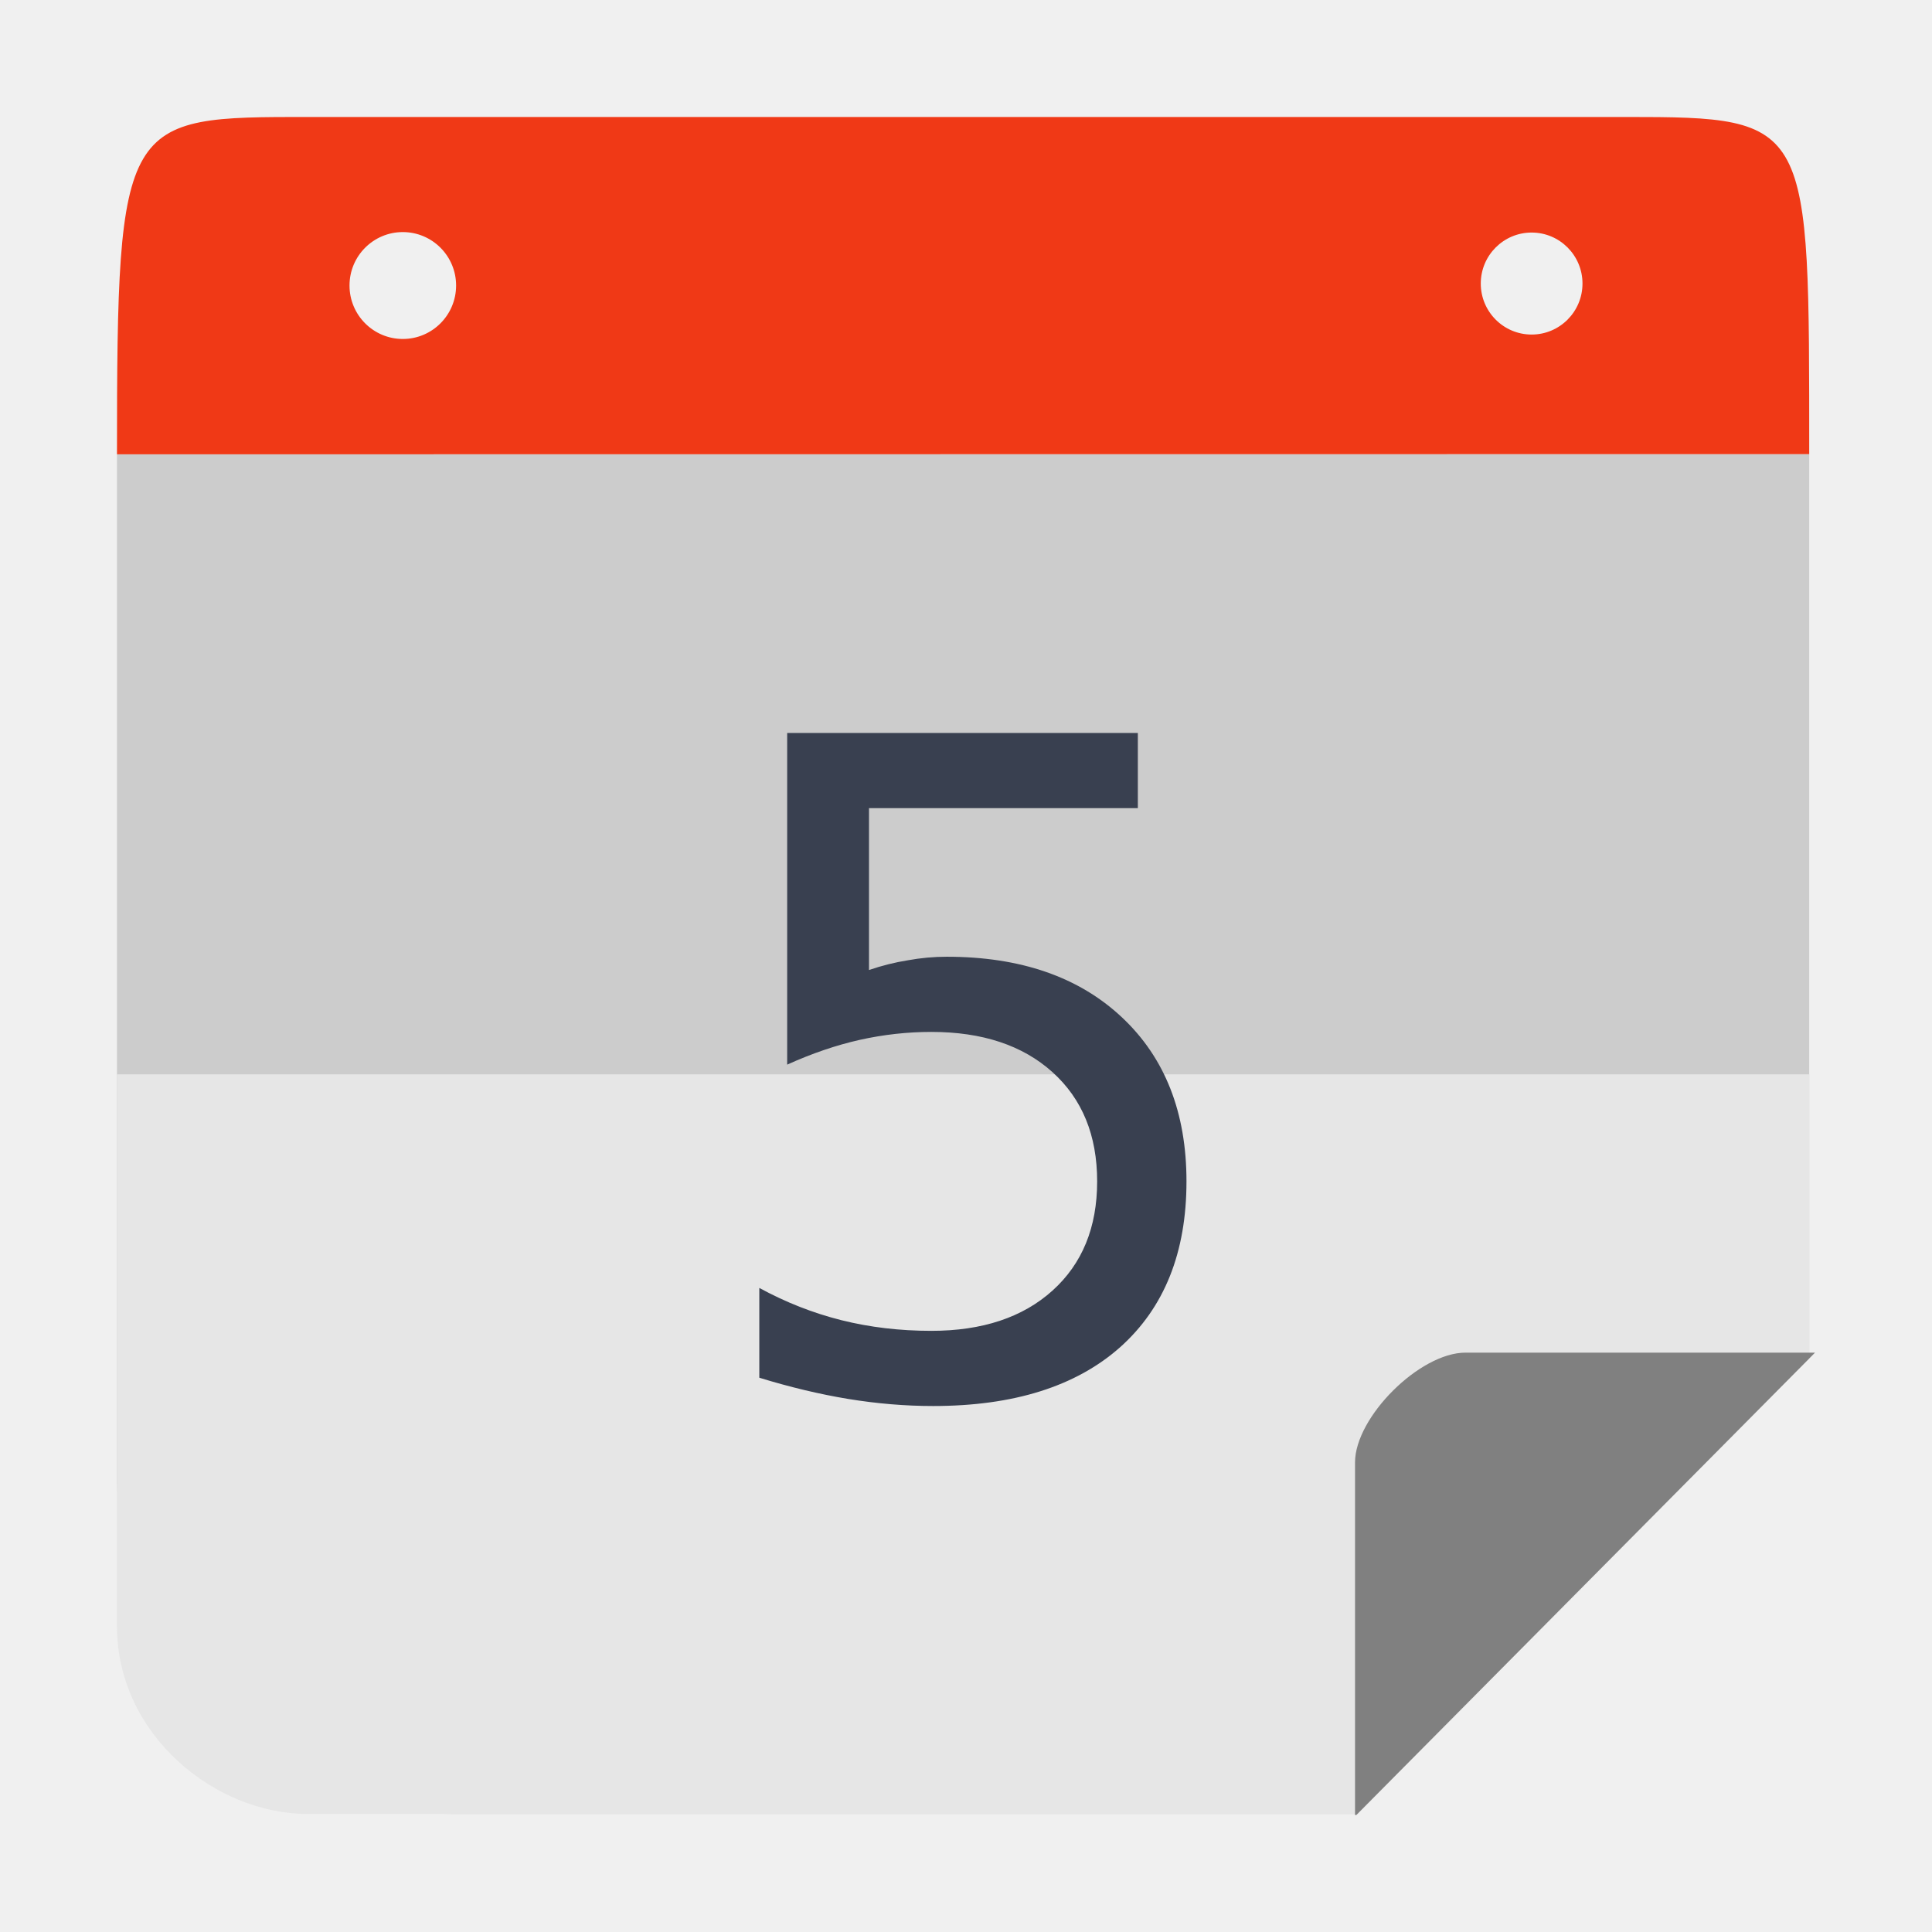
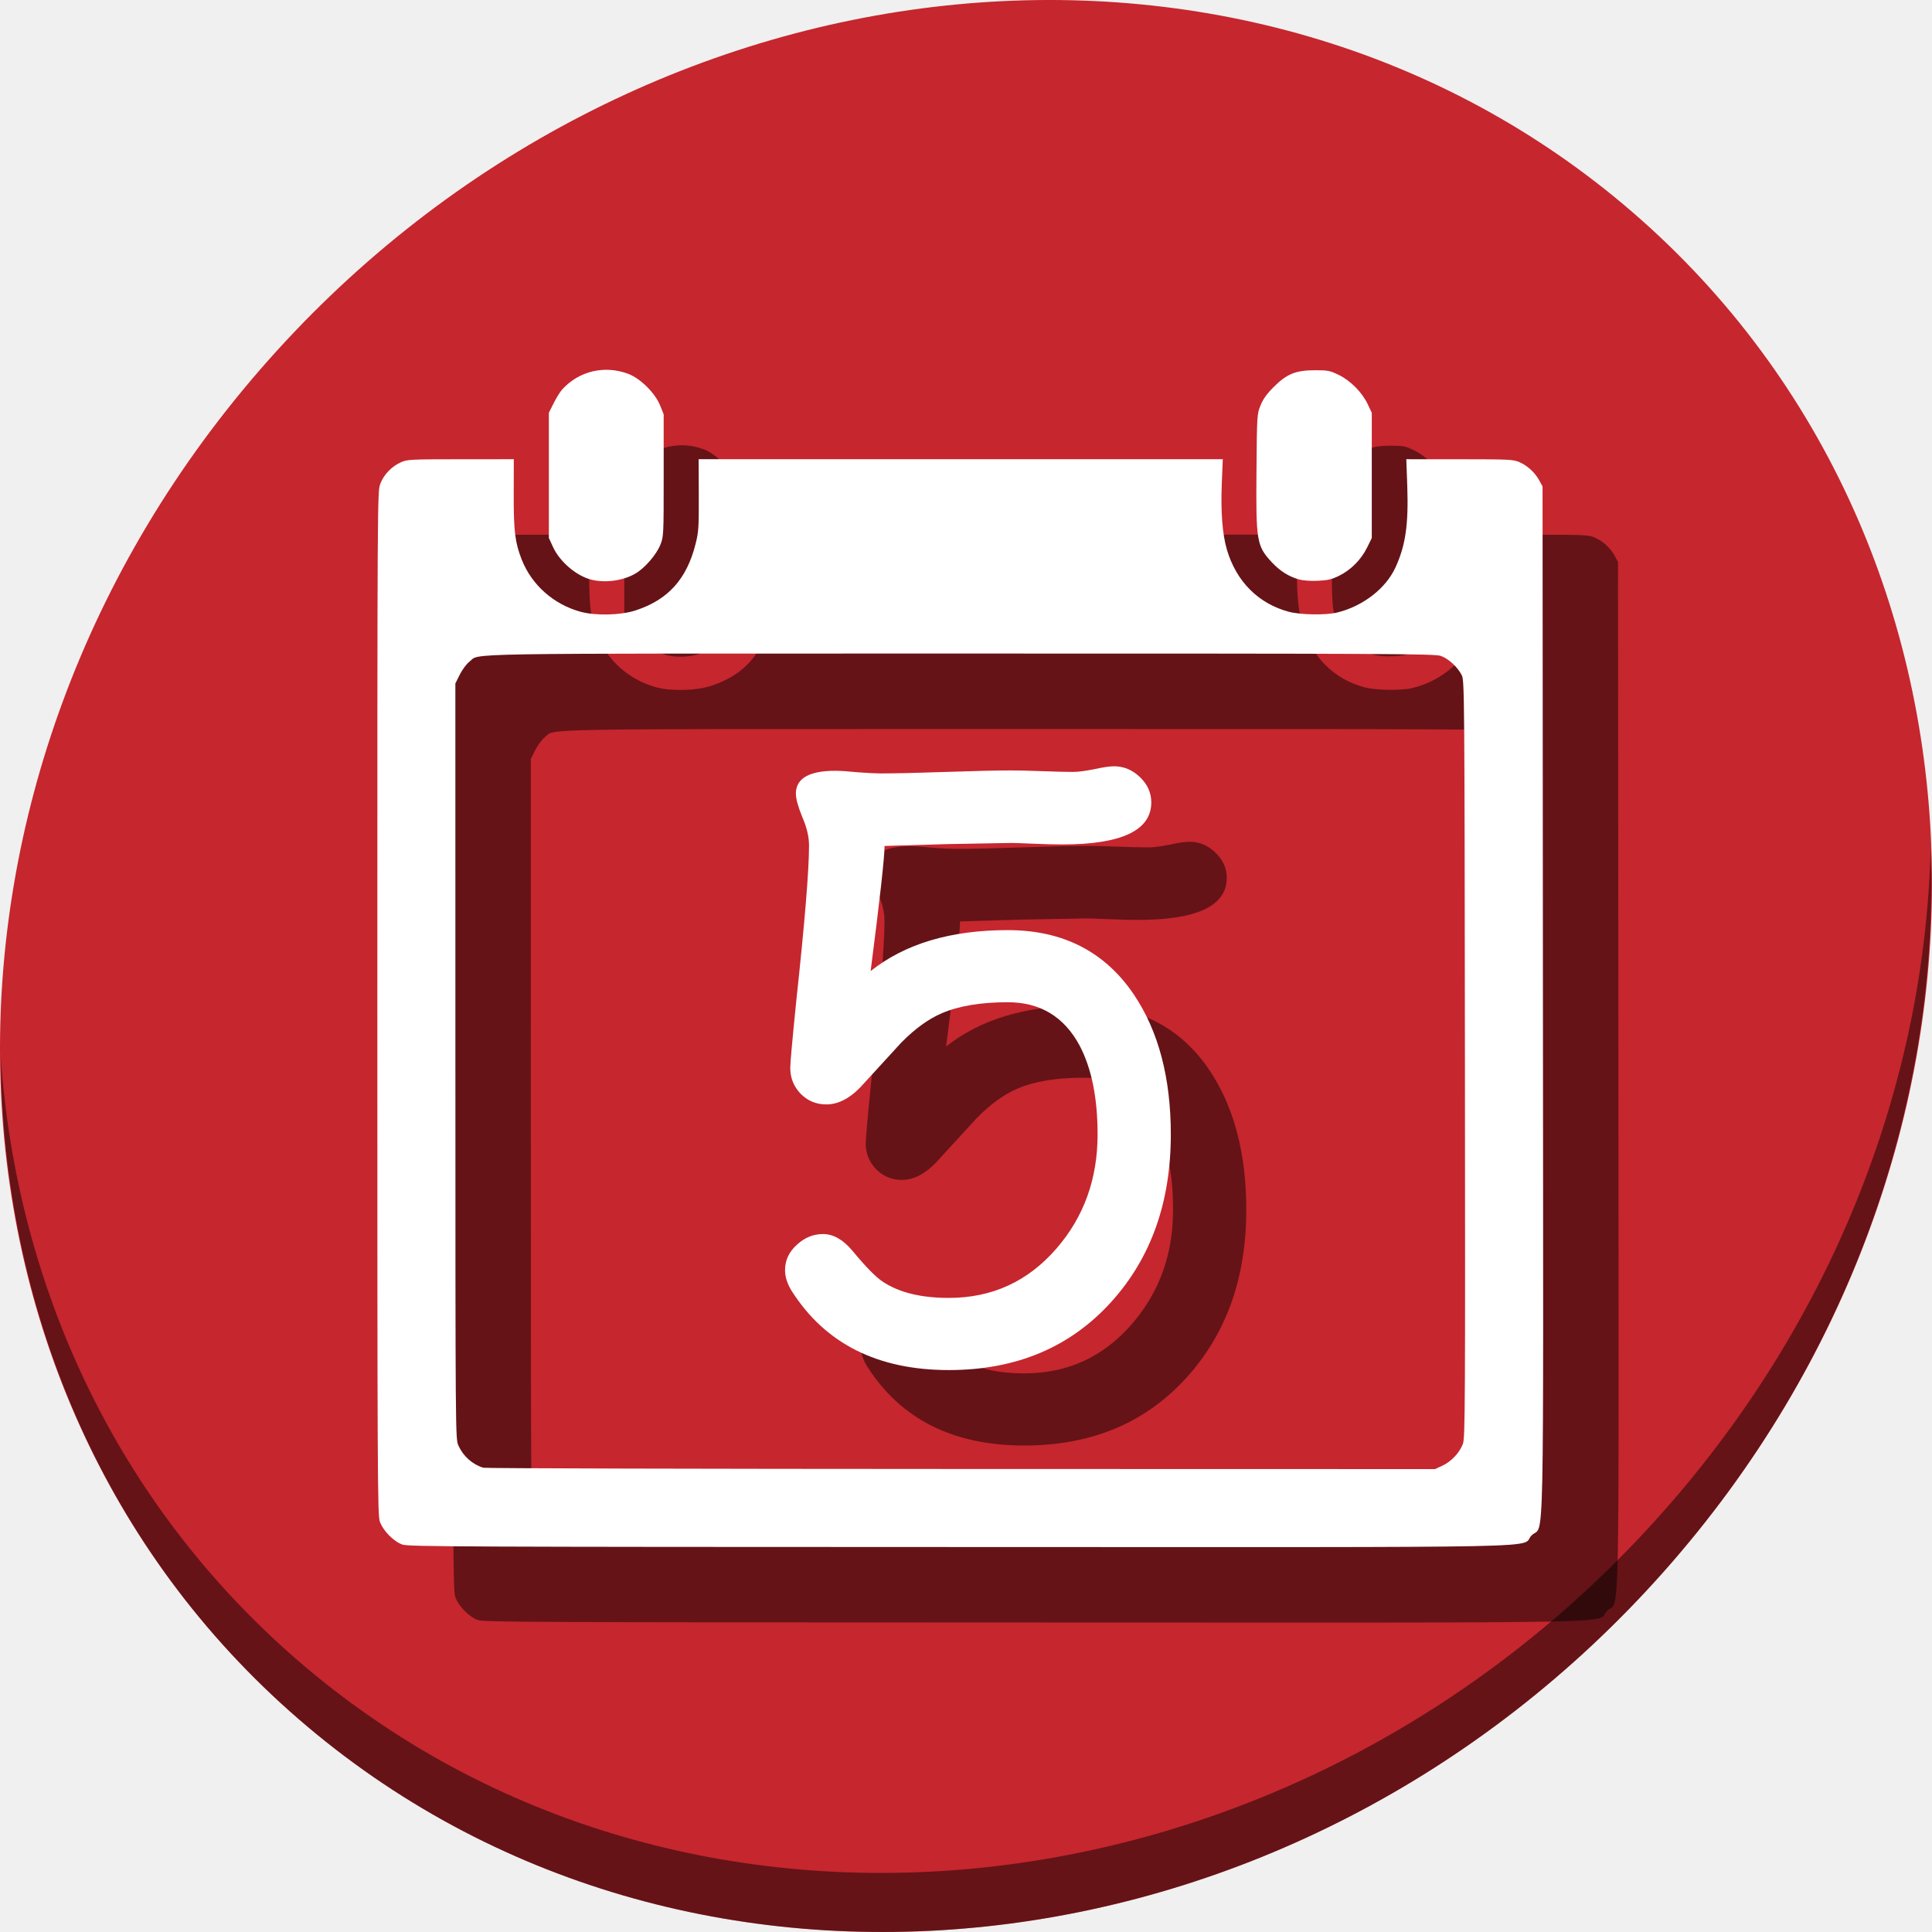
<svg xmlns="http://www.w3.org/2000/svg" height="512" width="512" viewBox="0 0 512 512" id="svg2" version="1.1">
  <defs id="defs14" />
-   <path style="opacity:1;fill:#cccccc;fill-opacity:1;stroke:none;stroke-width:46.392;stroke-linecap:butt;stroke-linejoin:miter;stroke-miterlimit:4;stroke-dasharray:92.784, 92.784;stroke-dashoffset:0;stroke-opacity:1" d="m 31,120.397 0,270.934 c 0,49.517 39.747,89.374 89.127,89.374 l 239.602,0 119.733,-120.7 0,-239.608 z" id="rect4178" />
-   <path style="opacity:1;fill:#e6e6e6;fill-opacity:1;stroke:none;stroke-width:46.392;stroke-linecap:butt;stroke-linejoin:miter;stroke-miterlimit:4;stroke-dasharray:92.784, 92.784;stroke-dashoffset:0;stroke-opacity:1" d="m 120.126,31 c -1.066,0 -2.125,0.027 -3.183,0.063 1.058,-0.029 2.115,-0.063 3.183,-0.063 z m 270.208,0 c 1.069,0 2.127,0.034 3.187,0.063 -1.058,-0.037 -2.119,-0.063 -3.187,-0.063 z M 31,284.709 l 0,146.234 c 0,29.008 26.223,49.762 50.396,49.762 l 278.333,0 119.733,-120.7 0,-75.296 z" id="rect4178-9" />
-   <path style="opacity:1;fill:#808080;fill-opacity:1;stroke:none;stroke-width:46.392;stroke-linecap:butt;stroke-linejoin:miter;stroke-miterlimit:4;stroke-dasharray:92.784, 92.784;stroke-dashoffset:0;stroke-opacity:1" d="m 388.367,358.463 c -12.142,0 -29.272,17.101 -29.272,29.103 l 0,93.434 0.339,0 L 481,358.463 l -92.633,0 z" id="rect4218" />
-   <path style="opacity:1;fill:#f03916;fill-opacity:1;stroke:none;stroke-width:46.392;stroke-linecap:butt;stroke-linejoin:miter;stroke-miterlimit:4;stroke-dasharray:92.784, 92.784;stroke-dashoffset:0;stroke-opacity:1" d="m 81.922,31 c -49.38,0 -50.921,-0.214 -50.921,89.397 l 448.462,-0.046 c -0.044,-88.31 0.805,-89.351 -48.559,-89.351 l -348.982,0 z m 24.826,30.504 c 7.801,-1.02e-4 14.125,6.34 14.125,14.162 10e-5,7.822 -6.325,14.164 -14.125,14.164 C 98.947,89.83 92.624,83.487 92.624,75.666 92.624,67.843 98.947,61.504 106.747,61.504 Z m 299.158,0.125 c 7.438,0.004 13.466,6.049 13.47,13.507 0.004,7.464 -6.027,13.519 -13.47,13.523 -7.449,0.004 -13.49,-6.053 -13.486,-13.523 0.004,-7.464 6.042,-13.511 13.486,-13.507 z" id="rect4178-4" />
-   <g aria-label="5" transform="translate(-350.0035,5.180532)" style="font-style:normal;font-weight:normal;font-size:40px;line-height:1.25;font-family:sans-serif;letter-spacing:0px;word-spacing:0px;fill:#394050;fill-opacity:1;stroke:none" id="flowRoot819-3-06">
-     <path d="m 558.613,189.068 h 92.93 v 19.922 h -71.25 v 42.891 q 5.156,-1.758 10.312,-2.578 5.156,-0.938 10.312,-0.938 29.297,0 46.406,16.055 17.109,16.055 17.109,43.477 0,28.242 -17.578,43.945 -17.578,15.586 -49.57,15.586 -11.016,0 -22.5,-1.875 -11.367,-1.875 -23.555,-5.625 v -23.789 q 10.547,5.742 21.797,8.555 11.25,2.812 23.789,2.812 20.273,0 32.109,-10.664 11.836,-10.664 11.836,-28.945 0,-18.281 -11.836,-28.945 -11.836,-10.664 -32.109,-10.664 -9.492,0 -18.984,2.109 -9.375,2.109 -19.219,6.562 z" style="font-size:240px;fill:#394050;fill-opacity:1" id="path1016" />
+   <g id="g851">
+     <path id="path842" d="M 432.913,56.474 C 535.106,145.049 538.74,306.174 441.03,416.373 343.32,526.572 181.28,544.101 79.087,455.526 -23.106,366.951 -26.74,205.826 70.97,95.627 168.68,-14.572 330.72,-32.101 432.913,56.474 Z" style="fill:#c6262e;fill-opacity:1;stroke-width:11.11" />
+     <path id="path845" d="M 511.635,224.904 C 510.084,286.215 486.474,349.058 440.669,400.718 342.959,510.917 180.919,528.446 78.726,439.871 30.827,398.356 4.497,340.923 0.194,280.229 0.799,346.585 27.117,410.482 79.079,455.519 181.272,544.094 343.32,526.556 441.022,416.366 490.727,360.308 514.027,291.075 511.635,224.904 Z" style="opacity:1;fill:#000000;fill-opacity:0.49;stroke-width:11.11" />
+     <g style="fill:#000000;fill-opacity:0.49" transform="translate(20.00002,19.99999)" id="g870">
+       <path style="fill:#000000;fill-opacity:0.49;stroke-width:0.39" d="m 106.653,409.333 c -2.355,-0.831 -5.178,-3.719 -6.003,-6.139 -0.602,-1.767 -0.65,-11.948 -0.65,-137.397 0,-134.387 0.008,-135.505 0.778,-137.567 0.911,-2.434 2.98,-4.601 5.464,-5.723 1.66,-0.75 2.526,-0.794 15.839,-0.802 l 14.084,-0.008 -0.023,9.266 c -0.026,9.778 0.351,12.846 2.123,17.343 2.645,6.711 8.458,11.866 15.574,13.812 4.039,1.105 10.66,0.94 14.63,-0.363 8.606,-2.825 13.527,-8.293 15.874,-17.641 0.797,-3.173 0.874,-4.368 0.841,-12.956 l -0.038,-9.461 h 69.453 69.453 l -0.265,6.535 c -0.302,7.452 0.162,13.389 1.365,17.459 2.482,8.393 8.307,14.247 16.341,16.42 3.114,0.842 9.836,0.954 12.874,0.214 6.783,-1.652 12.851,-6.331 15.419,-11.89 2.712,-5.869 3.52,-11.464 3.15,-21.812 l -0.248,-6.925 14.15,0.008 c 13.385,0.008 14.245,0.051 15.906,0.802 2.149,0.972 4.082,2.772 5.203,4.846 l 0.844,1.561 0.1,136.147 c 0.112,153.408 0.429,138.406 -2.998,141.834 -3.448,3.448 12.893,3.115 -151.567,3.081 -131.562,-0.026 -146.11,-0.091 -147.673,-0.643 z m 275.61,-20.921 c 2.349,-1.096 4.533,-3.415 5.415,-5.752 0.6,-1.588 0.641,-9.276 0.543,-101.983 -0.102,-96.861 -0.131,-100.314 -0.832,-101.725 -1.081,-2.174 -3.552,-4.442 -5.6,-5.14 -1.637,-0.558 -13.896,-0.617 -127.316,-0.617 -136.896,0 -127.026,-0.164 -130.084,2.168 -0.744,0.568 -1.877,2.087 -2.53,3.394 l -1.182,2.366 0.008,100.105 c 0.008,99.828 0.011,100.11 0.802,101.861 1.287,2.846 3.701,4.996 6.599,5.878 0.538,0.164 57.508,0.311 126.601,0.327 l 125.624,0.03 1.951,-0.91 z M 156.856,153.653 c -3.988,-0.94 -8.458,-4.703 -10.286,-8.661 l -1.119,-2.423 v -16.589 -16.589 l 1.268,-2.528 c 0.698,-1.39 1.685,-2.995 2.195,-3.566 4.43,-4.965 11.292,-6.607 17.604,-4.212 3.215,1.22 7.104,5.085 8.424,8.372 l 0.94,2.341 v 16.191 c 0,16.032 -0.008,16.213 -0.905,18.433 -1.054,2.61 -4.097,6.119 -6.554,7.559 -3.216,1.885 -7.833,2.553 -11.566,1.673 z m 187.281,-0.127 c -2.638,-0.762 -4.937,-2.216 -7.01,-4.432 -4.103,-4.387 -4.305,-5.568 -4.148,-24.277 0.125,-14.817 0.139,-15.052 1.066,-17.361 0.682,-1.698 1.646,-3.047 3.511,-4.912 3.466,-3.466 5.84,-4.425 10.96,-4.429 3.374,-10e-4 3.936,0.109 6.271,1.243 3.129,1.519 6.221,4.654 7.698,7.805 l 1.052,2.244 v 16.589 16.589 l -1.246,2.532 c -1.569,3.188 -4.29,5.93 -7.406,7.463 -1.972,0.971 -3.017,1.217 -5.661,1.334 -2.005,0.089 -3.946,-0.06 -5.086,-0.389 z" id="path864" />
+       <g transform="matrix(5.097714,0,0,5.097714,-700.9186,-846.239)" id="g868" style="font-style:normal;font-weight:normal;font-size:40px;line-height:1.25;font-family:sans-serif;letter-spacing:0px;word-spacing:0px;fill:#000000;fill-opacity:0.49;stroke:none" aria-label="5">
+         <path id="path866" style="font-style:normal;font-variant:normal;font-weight:normal;font-stretch:normal;font-family:'Comic Sans MS';-inkscape-font-specification:'Comic Sans MS';fill:#000000;fill-opacity:0.49" d="m 186.824,237.228 q -5.547,0 -8.164,-4.102 -0.352,-0.566 -0.352,-1.094 0,-0.762 0.605,-1.309 0.605,-0.566 1.367,-0.566 0.801,0 1.523,0.859 1.035,1.25 1.562,1.602 1.27,0.859 3.457,0.859 3.379,0 5.605,-2.578 2.129,-2.461 2.129,-5.918 0,-2.852 -0.938,-4.629 -1.211,-2.246 -3.73,-2.246 -2.09,0 -3.418,0.566 -1.055,0.449 -2.129,1.543 l -2.129,2.324 q -0.859,0.879 -1.758,0.879 -0.781,0 -1.328,-0.547 -0.547,-0.566 -0.547,-1.348 0,-0.391 0.312,-3.477 0.664,-6.152 0.664,-8.086 0,-0.684 -0.352,-1.484 -0.332,-0.82 -0.332,-1.211 0,-1.191 2.051,-1.191 0.391,0 1.172,0.078 0.801,0.059 1.191,0.059 1.133,0 3.398,-0.078 2.266,-0.078 3.398,-0.078 0.527,0 1.602,0.039 1.074,0.039 1.602,0.039 0.371,0 1.074,-0.137 0.703,-0.156 1.055,-0.156 0.762,0 1.348,0.566 0.586,0.566 0.586,1.309 0,2.188 -4.629,2.188 -0.605,0 -1.523,-0.039 -0.918,-0.039 -1.113,-0.039 l -3.301,0.059 -3.301,0.098 q 0,0.879 -0.723,6.504 2.676,-2.129 7.129,-2.129 4.297,0 6.562,3.359 1.914,2.852 1.914,7.266 0,5.273 -3.086,8.691 -3.203,3.555 -8.457,3.555 z" />
+       </g>
+     </g>
+     <g id="g862" transform="translate(-2.1406767e-6,9.0220717e-6)">
+       <path id="path849" d="m 106.653,409.333 c -2.355,-0.831 -5.178,-3.719 -6.003,-6.139 -0.602,-1.767 -0.65,-11.948 -0.65,-137.397 0,-134.387 0.008,-135.505 0.778,-137.567 0.911,-2.434 2.98,-4.601 5.464,-5.723 1.66,-0.75 2.526,-0.794 15.839,-0.802 l 14.084,-0.008 -0.023,9.266 c -0.026,9.778 0.351,12.846 2.123,17.343 2.645,6.711 8.458,11.866 15.574,13.812 4.039,1.105 10.66,0.94 14.63,-0.363 8.606,-2.825 13.527,-8.293 15.874,-17.641 0.797,-3.173 0.874,-4.368 0.841,-12.956 l -0.038,-9.461 h 69.453 69.453 l -0.265,6.535 c -0.302,7.452 0.162,13.389 1.365,17.459 2.482,8.393 8.307,14.247 16.341,16.42 3.114,0.842 9.836,0.954 12.874,0.214 6.783,-1.652 12.851,-6.331 15.419,-11.89 2.712,-5.869 3.52,-11.464 3.15,-21.812 l -0.248,-6.925 14.15,0.008 c 13.385,0.008 14.245,0.051 15.906,0.802 2.149,0.972 4.082,2.772 5.203,4.846 l 0.844,1.561 0.1,136.147 c 0.112,153.408 0.429,138.406 -2.998,141.834 -3.448,3.448 12.893,3.115 -151.567,3.081 -131.562,-0.026 -146.11,-0.091 -147.673,-0.643 z m 275.61,-20.921 c 2.349,-1.096 4.533,-3.415 5.415,-5.752 0.6,-1.588 0.641,-9.276 0.543,-101.983 -0.102,-96.861 -0.131,-100.314 -0.832,-101.725 -1.081,-2.174 -3.552,-4.442 -5.6,-5.14 -1.637,-0.558 -13.896,-0.617 -127.316,-0.617 -136.896,0 -127.026,-0.164 -130.084,2.168 -0.744,0.568 -1.877,2.087 -2.53,3.394 l -1.182,2.366 0.008,100.105 c 0.008,99.828 0.011,100.11 0.802,101.861 1.287,2.846 3.701,4.996 6.599,5.878 0.538,0.164 57.508,0.311 126.601,0.327 l 125.624,0.03 1.951,-0.91 z M 156.856,153.653 c -3.988,-0.94 -8.458,-4.703 -10.286,-8.661 l -1.119,-2.423 v -16.589 -16.589 l 1.268,-2.528 c 0.698,-1.39 1.685,-2.995 2.195,-3.566 4.43,-4.965 11.292,-6.607 17.604,-4.212 3.215,1.22 7.104,5.085 8.424,8.372 l 0.94,2.341 v 16.191 c 0,16.032 -0.008,16.213 -0.905,18.433 -1.054,2.61 -4.097,6.119 -6.554,7.559 -3.216,1.885 -7.833,2.553 -11.566,1.673 z m 187.281,-0.127 c -2.638,-0.762 -4.937,-2.216 -7.01,-4.432 -4.103,-4.387 -4.305,-5.568 -4.148,-24.277 0.125,-14.817 0.139,-15.052 1.066,-17.361 0.682,-1.698 1.646,-3.047 3.511,-4.912 3.466,-3.466 5.84,-4.425 10.96,-4.429 3.374,-10e-4 3.936,0.109 6.271,1.243 3.129,1.519 6.221,4.654 7.698,7.805 l 1.052,2.244 v 16.589 16.589 l -1.246,2.532 c -1.569,3.188 -4.29,5.93 -7.406,7.463 -1.972,0.971 -3.017,1.217 -5.661,1.334 -2.005,0.089 -3.946,-0.06 -5.086,-0.389 z" style="fill:#ffffff;stroke-width:0.39" />
+       <g aria-label="5" style="font-style:normal;font-weight:normal;font-size:40px;line-height:1.25;font-family:sans-serif;letter-spacing:0px;word-spacing:0px;fill:#ffffff;fill-opacity:1;stroke:none" id="flowRoot848" transform="matrix(5.097714,0,0,5.097714,-700.9186,-846.239)">
+         <path d="m 186.824,237.228 q -5.547,0 -8.164,-4.102 -0.352,-0.566 -0.352,-1.094 0,-0.762 0.605,-1.309 0.605,-0.566 1.367,-0.566 0.801,0 1.523,0.859 1.035,1.25 1.562,1.602 1.27,0.859 3.457,0.859 3.379,0 5.605,-2.578 2.129,-2.461 2.129,-5.918 0,-2.852 -0.938,-4.629 -1.211,-2.246 -3.73,-2.246 -2.09,0 -3.418,0.566 -1.055,0.449 -2.129,1.543 l -2.129,2.324 q -0.859,0.879 -1.758,0.879 -0.781,0 -1.328,-0.547 -0.547,-0.566 -0.547,-1.348 0,-0.391 0.312,-3.477 0.664,-6.152 0.664,-8.086 0,-0.684 -0.352,-1.484 -0.332,-0.82 -0.332,-1.211 0,-1.191 2.051,-1.191 0.391,0 1.172,0.078 0.801,0.059 1.191,0.059 1.133,0 3.398,-0.078 2.266,-0.078 3.398,-0.078 0.527,0 1.602,0.039 1.074,0.039 1.602,0.039 0.371,0 1.074,-0.137 0.703,-0.156 1.055,-0.156 0.762,0 1.348,0.566 0.586,0.566 0.586,1.309 0,2.188 -4.629,2.188 -0.605,0 -1.523,-0.039 -0.918,-0.039 -1.113,-0.039 l -3.301,0.059 -3.301,0.098 q 0,0.879 -0.723,6.504 2.676,-2.129 7.129,-2.129 4.297,0 6.562,3.359 1.914,2.852 1.914,7.266 0,5.273 -3.086,8.691 -3.203,3.555 -8.457,3.555 z" style="font-style:normal;font-variant:normal;font-weight:normal;font-stretch:normal;font-family:'Comic Sans MS';-inkscape-font-specification:'Comic Sans MS';fill:#ffffff" id="path856" />
+       </g>
+     </g>
  </g>
</svg>
